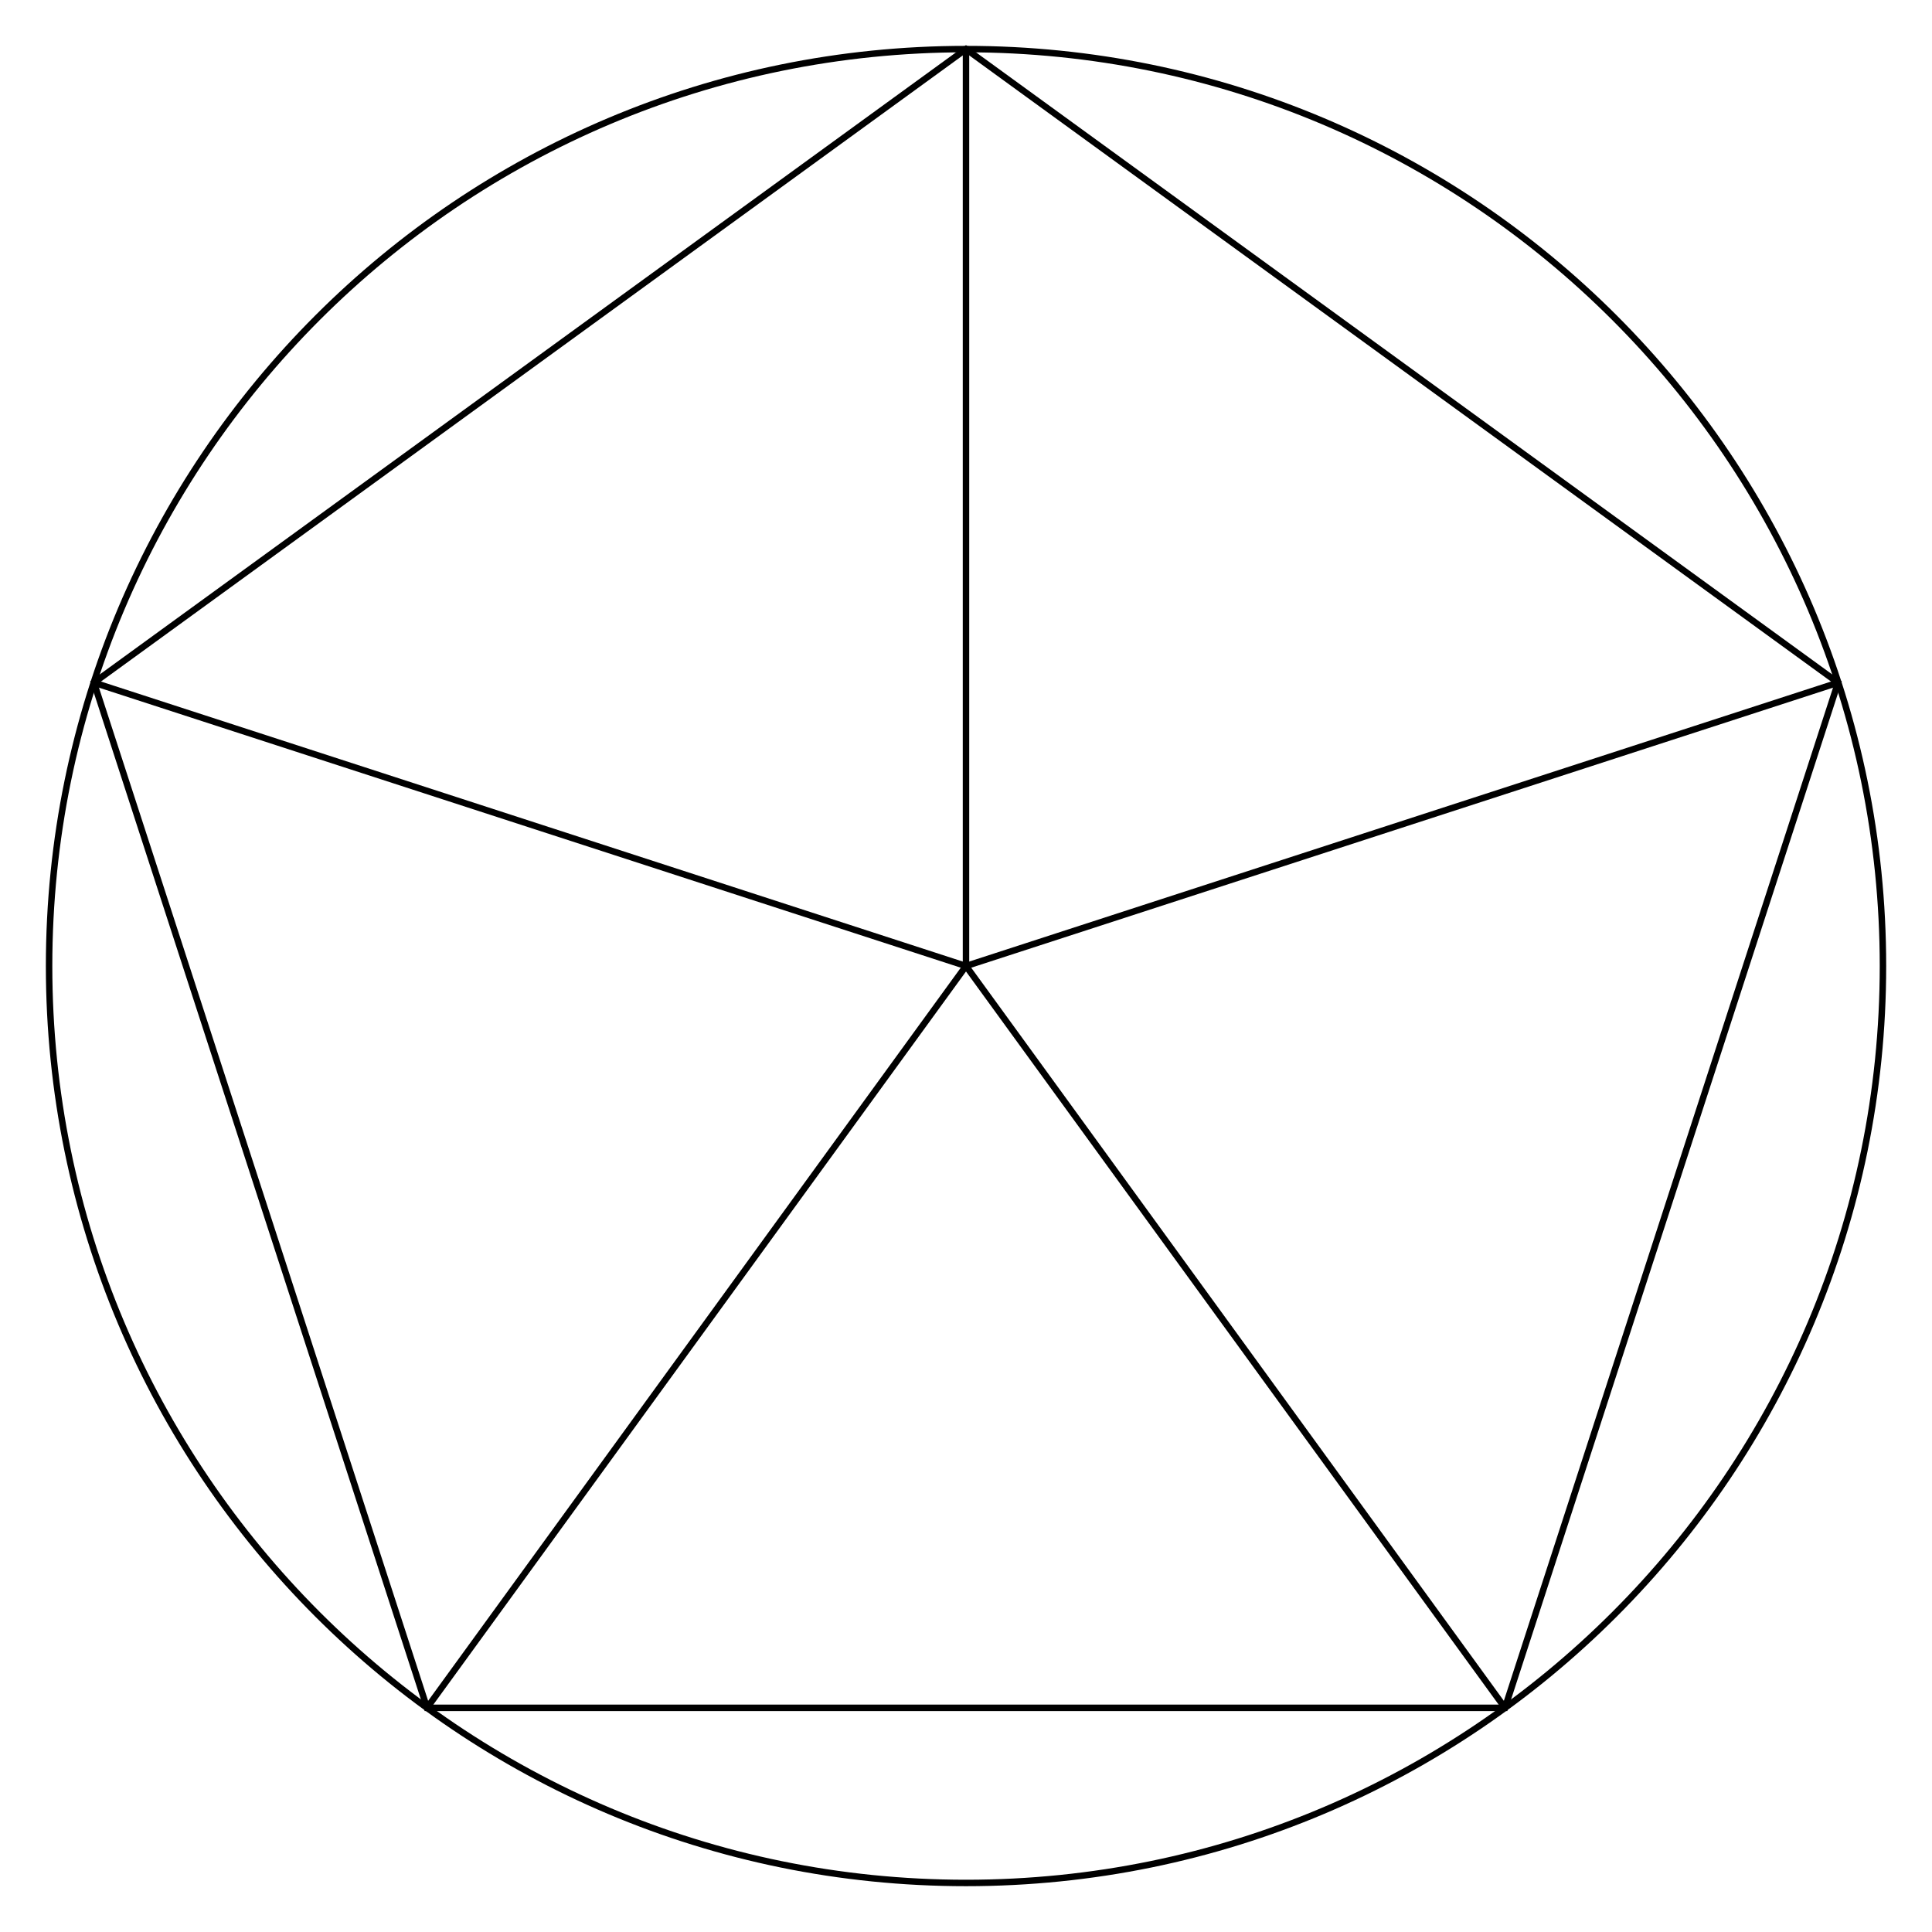
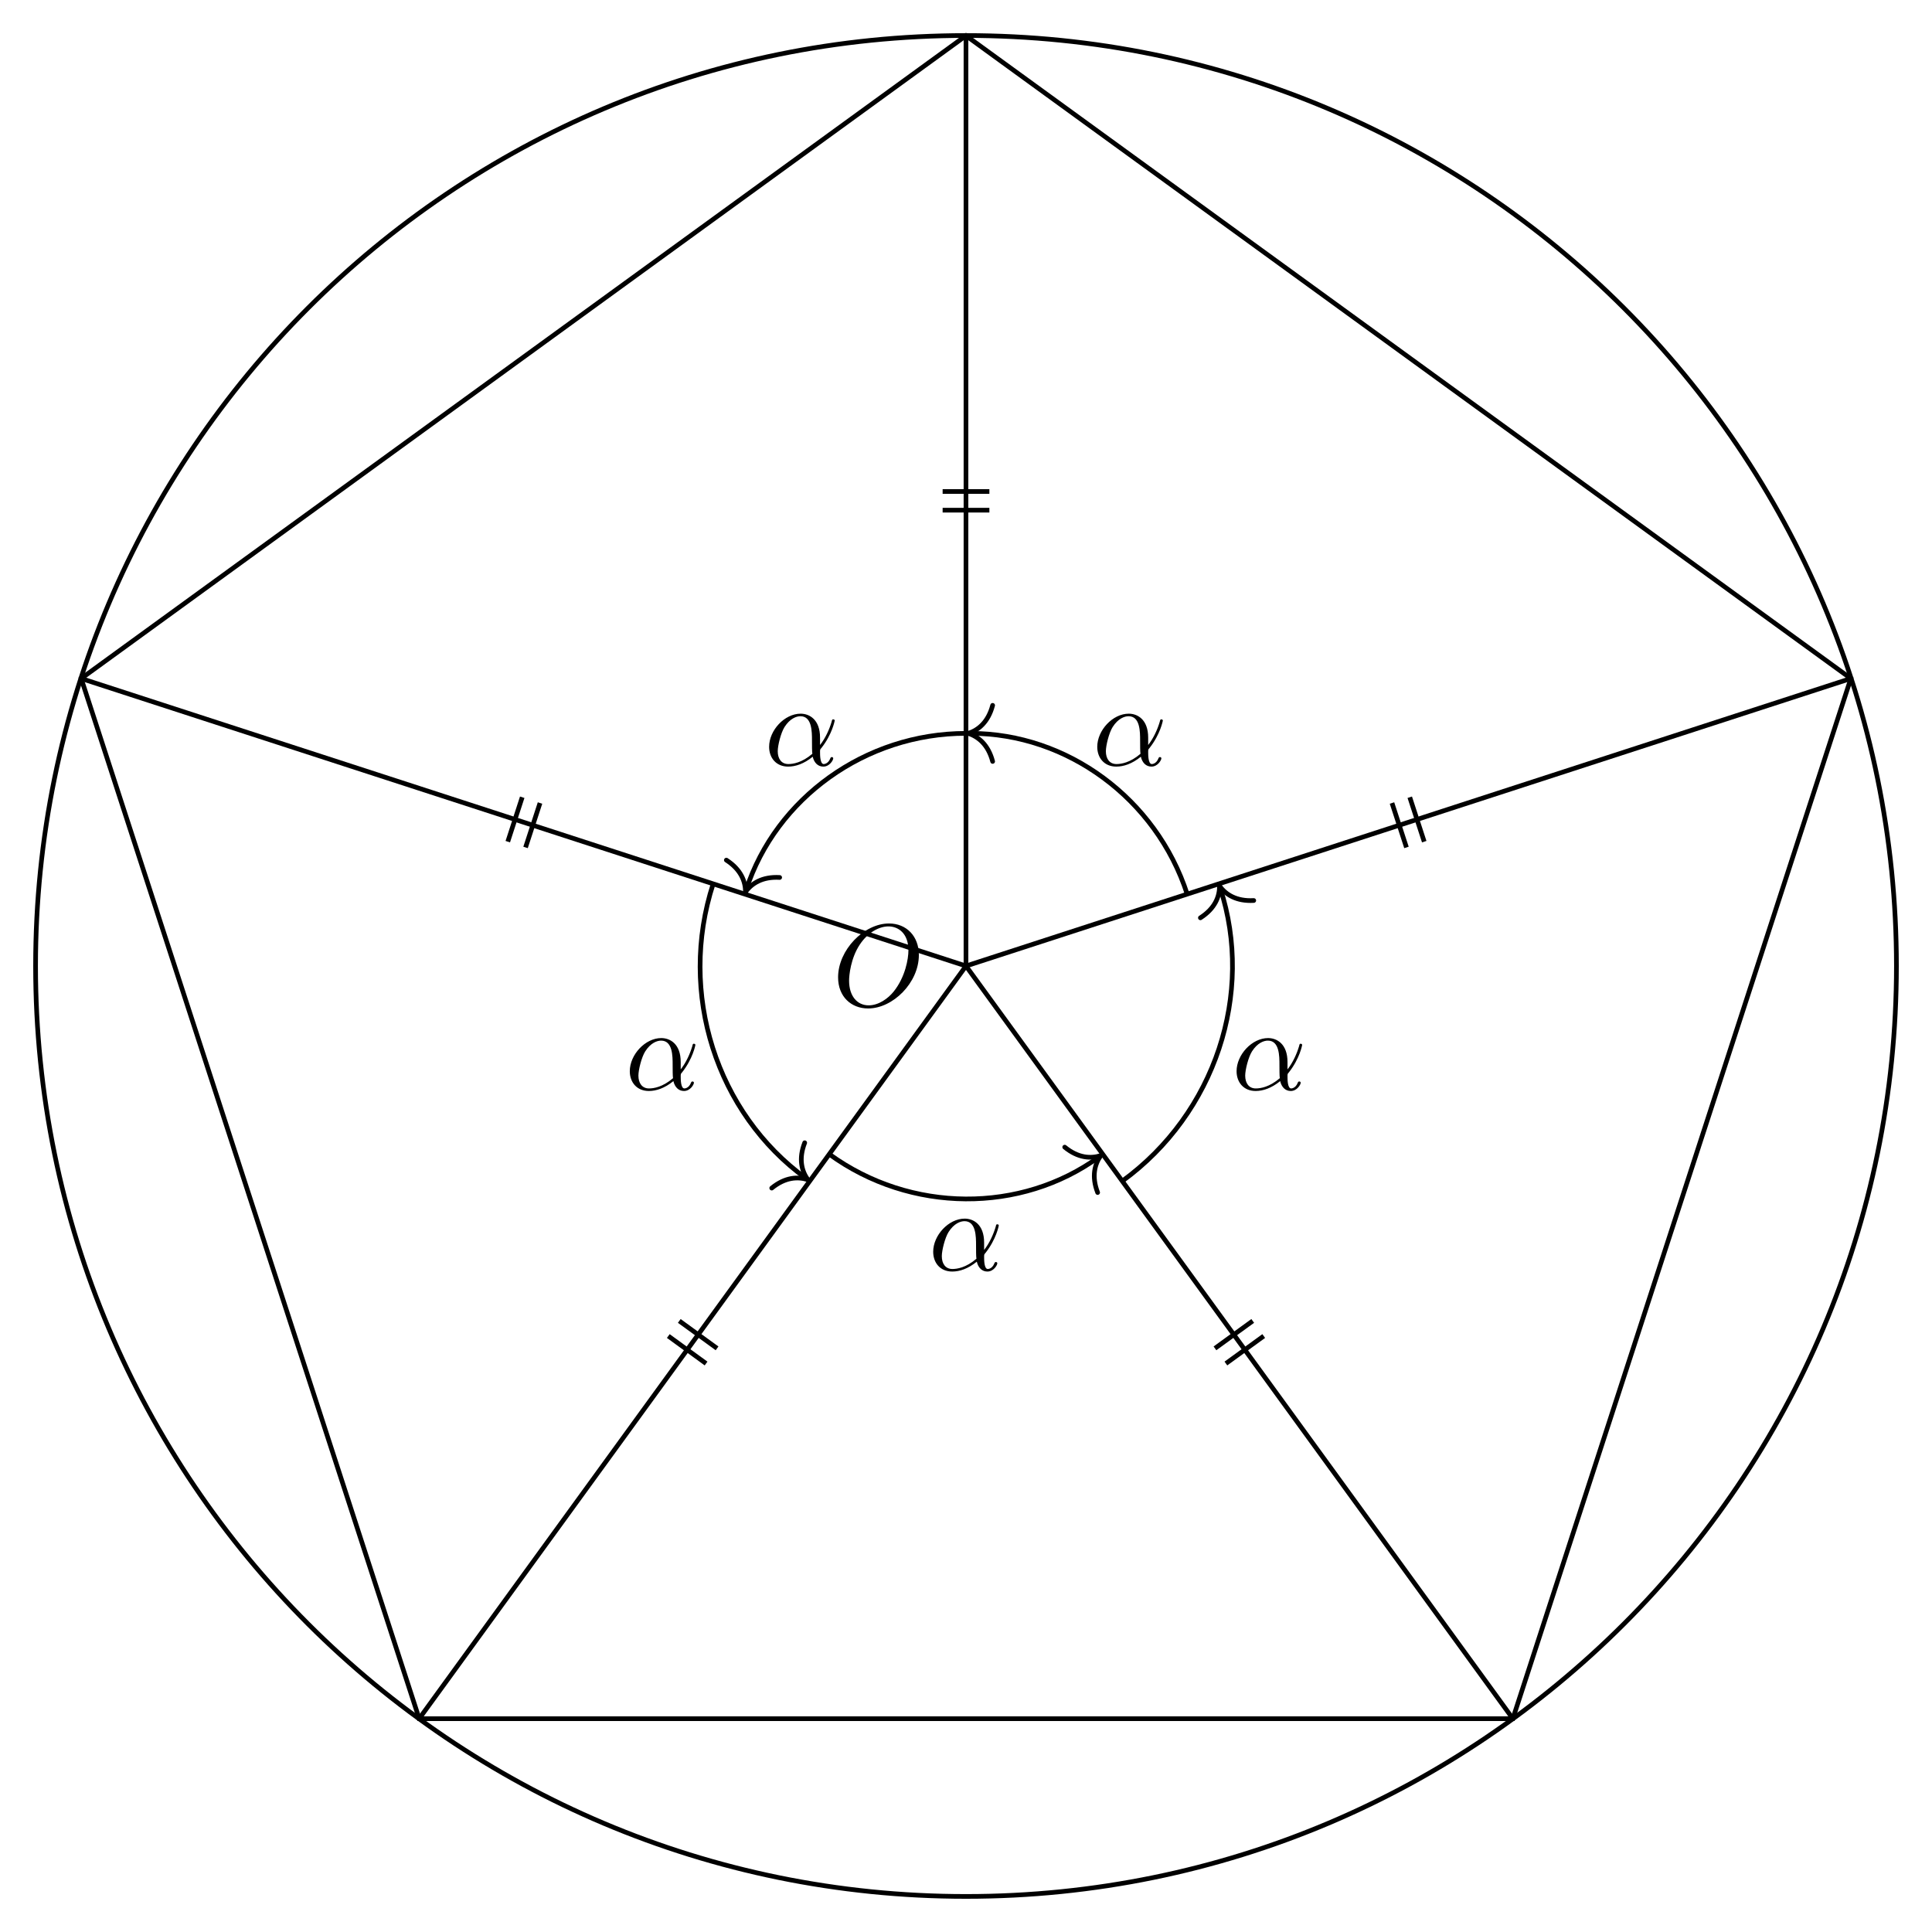
- <svg xmlns="http://www.w3.org/2000/svg" width="119.454pt" height="119.454pt" viewBox="0 0 119.454 119.454">
+ <svg xmlns="http://www.w3.org/2000/svg" xmlns:xlink="http://www.w3.org/1999/xlink" width="164.807pt" height="164.807pt" viewBox="0 0 164.807 164.807">
  <defs>
-     <clipPath id="clip-0">
-       <path clip-rule="nonzero" d="M 0 0 L 119.453 0 L 119.453 119.453 L 0 119.453 Z M 0 0 " />
-     </clipPath>
-     <clipPath id="clip-1">
-       <path clip-rule="nonzero" d="M 0 0 L 119.453 0 L 119.453 112 L 0 112 Z M 0 0 " />
-     </clipPath>
-     <clipPath id="clip-2">
-       <path clip-rule="nonzero" d="M 54 36 L 119.453 36 L 119.453 66 L 54 66 Z M 54 36 " />
-     </clipPath>
+     <g>
+       <g id="glyph-0-0">
+         <path d="M 7.375 -4.344 C 7.375 -5.953 6.312 -7.031 4.828 -7.031 C 2.688 -7.031 0.484 -4.766 0.484 -2.438 C 0.484 -0.781 1.609 0.219 3.047 0.219 C 5.156 0.219 7.375 -1.969 7.375 -4.344 Z M 3.094 -0.047 C 2.109 -0.047 1.422 -0.844 1.422 -2.156 C 1.422 -2.609 1.562 -4.062 2.328 -5.219 C 3.016 -6.266 3.984 -6.781 4.781 -6.781 C 5.594 -6.781 6.484 -6.219 6.484 -4.734 C 6.484 -4.016 6.219 -2.469 5.234 -1.234 C 4.75 -0.625 3.938 -0.047 3.094 -0.047 Z M 3.094 -0.047 " />
+       </g>
+       <g id="glyph-0-1">
+         <path d="M 4.75 -2.359 C 4.75 -3.922 3.828 -4.406 3.094 -4.406 C 1.719 -4.406 0.406 -2.984 0.406 -1.578 C 0.406 -0.641 1 0.109 2.031 0.109 C 2.656 0.109 3.375 -0.125 4.125 -0.734 C 4.25 -0.203 4.578 0.109 5.031 0.109 C 5.562 0.109 5.875 -0.438 5.875 -0.594 C 5.875 -0.672 5.812 -0.703 5.75 -0.703 C 5.688 -0.703 5.656 -0.672 5.625 -0.594 C 5.438 -0.109 5.078 -0.109 5.062 -0.109 C 4.75 -0.109 4.75 -0.891 4.75 -1.125 C 4.75 -1.328 4.75 -1.359 4.859 -1.469 C 5.797 -2.656 6 -3.812 6 -3.812 C 6 -3.844 5.984 -3.922 5.875 -3.922 C 5.781 -3.922 5.781 -3.891 5.734 -3.703 C 5.547 -3.078 5.219 -2.328 4.75 -1.734 Z M 4.094 -0.984 C 3.203 -0.219 2.438 -0.109 2.047 -0.109 C 1.453 -0.109 1.141 -0.562 1.141 -1.203 C 1.141 -1.688 1.406 -2.766 1.719 -3.266 C 2.188 -4 2.734 -4.188 3.078 -4.188 C 4.062 -4.188 4.062 -2.875 4.062 -2.109 C 4.062 -1.734 4.062 -1.156 4.094 -0.984 Z M 4.094 -0.984 " />
+       </g>
+     </g>
  </defs>
-   <g clip-path="url(#clip-0)">
-     <path fill="none" stroke-width="0.399" stroke-linecap="butt" stroke-linejoin="miter" stroke="rgb(0%, 0%, 0%)" stroke-opacity="1" stroke-miterlimit="10" d="M 56.695 0 C 56.695 31.313 31.312 56.692 -0 56.692 C -31.313 56.692 -56.692 31.313 -56.692 0 C -56.692 -31.312 -31.313 -56.695 -0 -56.695 C 31.312 -56.695 56.695 -31.312 56.695 0 Z M 56.695 0 " transform="matrix(1, 0, 0, -1, 59.727, 59.727)" />
+   <path fill="none" stroke-width="0.399" stroke-linecap="butt" stroke-linejoin="miter" stroke="rgb(0%, 0%, 0%)" stroke-opacity="1" stroke-miterlimit="10" d="M 79.369 0.001 C 79.369 43.837 43.834 79.372 -0.002 79.372 C -43.838 79.372 -79.369 43.837 -79.369 0.001 C -79.369 -43.835 -43.838 -79.37 -0.002 -79.37 C 43.834 -79.37 79.369 -43.835 79.369 0.001 Z M 79.369 0.001 " transform="matrix(1, 0, 0, -1, 82.404, 82.403)" />
+   <path fill="none" stroke-width="0.399" stroke-linecap="butt" stroke-linejoin="miter" stroke="rgb(0%, 0%, 0%)" stroke-opacity="1" stroke-miterlimit="10" d="M -0.002 79.36 L -75.478 24.524 L -46.646 -64.206 L 46.647 -64.206 L 75.479 24.524 Z M -0.002 79.36 " transform="matrix(1, 0, 0, -1, 82.404, 82.403)" />
+   <path fill="none" stroke-width="0.399" stroke-linecap="butt" stroke-linejoin="miter" stroke="rgb(0%, 0%, 0%)" stroke-opacity="1" stroke-miterlimit="10" d="M -0.002 0.001 L -0.002 79.36 " transform="matrix(1, 0, 0, -1, 82.404, 82.403)" />
+   <path fill="none" stroke-width="0.399" stroke-linecap="butt" stroke-linejoin="miter" stroke="rgb(0%, 0%, 0%)" stroke-opacity="1" stroke-miterlimit="10" d="M -0.002 0.001 L -75.478 24.524 " transform="matrix(1, 0, 0, -1, 82.404, 82.403)" />
+   <path fill="none" stroke-width="0.399" stroke-linecap="butt" stroke-linejoin="miter" stroke="rgb(0%, 0%, 0%)" stroke-opacity="1" stroke-miterlimit="10" d="M -0.002 0.001 L -46.646 -64.206 " transform="matrix(1, 0, 0, -1, 82.404, 82.403)" />
+   <path fill="none" stroke-width="0.399" stroke-linecap="butt" stroke-linejoin="miter" stroke="rgb(0%, 0%, 0%)" stroke-opacity="1" stroke-miterlimit="10" d="M -0.002 0.001 L 46.647 -64.206 " transform="matrix(1, 0, 0, -1, 82.404, 82.403)" />
+   <path fill="none" stroke-width="0.399" stroke-linecap="butt" stroke-linejoin="miter" stroke="rgb(0%, 0%, 0%)" stroke-opacity="1" stroke-miterlimit="10" d="M -0.002 0.001 L 75.479 24.524 " transform="matrix(1, 0, 0, -1, 82.404, 82.403)" />
+   <g fill="rgb(0%, 0%, 0%)" fill-opacity="1">
+     <use xlink:href="#glyph-0-0" x="71.008" y="85.807" />
  </g>
-   <g clip-path="url(#clip-1)">
-     <path fill="none" stroke-width="0.399" stroke-linecap="butt" stroke-linejoin="miter" stroke="rgb(0%, 0%, 0%)" stroke-opacity="1" stroke-miterlimit="10" d="M -0 56.692 L -53.918 17.52 L -33.325 -45.867 L 33.324 -45.867 L 53.918 17.52 Z M -0 56.692 " transform="matrix(1, 0, 0, -1, 59.727, 59.727)" />
+   <path fill="none" stroke-width="0.399" stroke-linecap="butt" stroke-linejoin="miter" stroke="rgb(0%, 0%, 0%)" stroke-opacity="1" stroke-miterlimit="10" d="M -1.994 40.477 L 1.994 40.477 M -1.994 38.883 L 1.994 38.883 " transform="matrix(1, 0, 0, -1, 82.404, 82.403)" />
+   <path fill="none" stroke-width="0.399" stroke-linecap="butt" stroke-linejoin="miter" stroke="rgb(0%, 0%, 0%)" stroke-opacity="1" stroke-miterlimit="10" d="M -39.088 10.606 L -37.857 14.395 M -37.572 10.114 L -36.338 13.903 " transform="matrix(1, 0, 0, -1, 82.404, 82.403)" />
+   <path fill="none" stroke-width="0.399" stroke-linecap="butt" stroke-linejoin="miter" stroke="rgb(0%, 0%, 0%)" stroke-opacity="1" stroke-miterlimit="10" d="M -22.174 -33.91 L -25.396 -31.566 M -21.236 -32.617 L -24.459 -30.277 " transform="matrix(1, 0, 0, -1, 82.404, 82.403)" />
+   <path fill="none" stroke-width="0.399" stroke-linecap="butt" stroke-linejoin="miter" stroke="rgb(0%, 0%, 0%)" stroke-opacity="1" stroke-miterlimit="10" d="M 25.397 -31.566 L 22.17 -33.91 M 24.459 -30.277 L 21.237 -32.617 " transform="matrix(1, 0, 0, -1, 82.404, 82.403)" />
+   <path fill="none" stroke-width="0.399" stroke-linecap="butt" stroke-linejoin="miter" stroke="rgb(0%, 0%, 0%)" stroke-opacity="1" stroke-miterlimit="10" d="M 37.854 14.395 L 39.088 10.606 M 36.338 13.903 L 37.573 10.114 " transform="matrix(1, 0, 0, -1, 82.404, 82.403)" />
+   <path fill="none" stroke-width="0.399" stroke-linecap="butt" stroke-linejoin="miter" stroke="rgb(0%, 0%, 0%)" stroke-opacity="1" stroke-miterlimit="10" d="M -0.002 19.844 C -8.595 19.844 -16.216 14.305 -18.748 6.512 " transform="matrix(1, 0, 0, -1, 82.404, 82.403)" />
+   <path fill="none" stroke-width="0.399" stroke-linecap="round" stroke-linejoin="round" stroke="rgb(0%, 0%, 0%)" stroke-opacity="1" stroke-miterlimit="10" d="M -2.071 2.391 C -1.695 0.956 -0.85 0.278 0 -0 C -0.849 -0.281 -1.693 -0.957 -2.074 -2.391 " transform="matrix(-0.30899, 0.95107, 0.95107, 0.30899, 63.5942, 76.08203)" />
+   <g fill="rgb(0%, 0%, 0%)" fill-opacity="1">
+     <use xlink:href="#glyph-0-1" x="65.203" y="65.285" />
  </g>
-   <path fill="none" stroke-width="0.399" stroke-linecap="butt" stroke-linejoin="miter" stroke="rgb(0%, 0%, 0%)" stroke-opacity="1" stroke-miterlimit="10" d="M -0 0 L -0 56.692 " transform="matrix(1, 0, 0, -1, 59.727, 59.727)" />
-   <path fill="none" stroke-width="0.399" stroke-linecap="butt" stroke-linejoin="miter" stroke="rgb(0%, 0%, 0%)" stroke-opacity="1" stroke-miterlimit="10" d="M -0 0 L -53.918 17.52 " transform="matrix(1, 0, 0, -1, 59.727, 59.727)" />
-   <path fill="none" stroke-width="0.399" stroke-linecap="butt" stroke-linejoin="miter" stroke="rgb(0%, 0%, 0%)" stroke-opacity="1" stroke-miterlimit="10" d="M -0 0 L -33.325 -45.867 " transform="matrix(1, 0, 0, -1, 59.727, 59.727)" />
-   <path fill="none" stroke-width="0.399" stroke-linecap="butt" stroke-linejoin="miter" stroke="rgb(0%, 0%, 0%)" stroke-opacity="1" stroke-miterlimit="10" d="M -0 0 L 33.324 -45.867 " transform="matrix(1, 0, 0, -1, 59.727, 59.727)" />
-   <g clip-path="url(#clip-2)">
-     <path fill="none" stroke-width="0.399" stroke-linecap="butt" stroke-linejoin="miter" stroke="rgb(0%, 0%, 0%)" stroke-opacity="1" stroke-miterlimit="10" d="M -0 0 L 53.918 17.52 " transform="matrix(1, 0, 0, -1, 59.727, 59.727)" />
+   <path fill="none" stroke-width="0.399" stroke-linecap="butt" stroke-linejoin="miter" stroke="rgb(0%, 0%, 0%)" stroke-opacity="1" stroke-miterlimit="10" d="M -21.568 7.008 C -24.603 -2.335 -21.275 -12.574 -13.65 -18.113 " transform="matrix(1, 0, 0, -1, 82.404, 82.403)" />
+   <path fill="none" stroke-width="0.399" stroke-linecap="round" stroke-linejoin="round" stroke="rgb(0%, 0%, 0%)" stroke-opacity="1" stroke-miterlimit="10" d="M -2.07 2.392 C -1.694 0.956 -0.85 0.28 0.001 -0 C -0.849 -0.279 -1.695 -0.956 -2.073 -2.39 " transform="matrix(0.809, 0.58777, 0.58777, -0.809, 68.91366, 100.6325)" />
+   <g fill="rgb(0%, 0%, 0%)" fill-opacity="1">
+     <use xlink:href="#glyph-0-1" x="53.318" y="92.957" />
+   </g>
+   <path fill="none" stroke-width="0.399" stroke-linecap="butt" stroke-linejoin="miter" stroke="rgb(0%, 0%, 0%)" stroke-opacity="1" stroke-miterlimit="10" d="M -11.662 -16.054 C -4.709 -21.105 4.709 -21.105 11.342 -16.288 " transform="matrix(1, 0, 0, -1, 82.404, 82.403)" />
+   <path fill="none" stroke-width="0.399" stroke-linecap="round" stroke-linejoin="round" stroke="rgb(0%, 0%, 0%)" stroke-opacity="1" stroke-miterlimit="10" d="M -2.071 2.392 C -1.695 0.955 -0.85 0.278 -0 -0.001 C -0.848 -0.278 -1.694 -0.957 -2.074 -2.391 " transform="matrix(0.809, -0.58777, -0.58777, -0.809, 93.9057, 98.57324)" />
+   <g fill="rgb(0%, 0%, 0%)" fill-opacity="1">
+     <use xlink:href="#glyph-0-1" x="79.199" y="108.359" />
+   </g>
+   <path fill="none" stroke-width="0.399" stroke-linecap="butt" stroke-linejoin="miter" stroke="rgb(0%, 0%, 0%)" stroke-opacity="1" stroke-miterlimit="10" d="M 13.33 -18.347 C 21.276 -12.574 24.604 -2.335 21.69 6.63 " transform="matrix(1, 0, 0, -1, 82.404, 82.403)" />
+   <path fill="none" stroke-width="0.399" stroke-linecap="round" stroke-linejoin="round" stroke="rgb(0%, 0%, 0%)" stroke-opacity="1" stroke-miterlimit="10" d="M -2.07 2.391 C -1.695 0.955 -0.851 0.278 -0 0.002 C -0.852 -0.28 -1.692 -0.956 -2.072 -2.393 " transform="matrix(-0.30899, -0.95107, -0.95107, 0.30899, 104.033, 75.58502)" />
+   <g fill="rgb(0%, 0%, 0%)" fill-opacity="1">
+     <use xlink:href="#glyph-0-1" x="105.079" y="92.957" />
+   </g>
+   <path fill="none" stroke-width="0.399" stroke-linecap="butt" stroke-linejoin="miter" stroke="rgb(0%, 0%, 0%)" stroke-opacity="1" stroke-miterlimit="10" d="M 18.869 6.13 C 16.217 14.305 8.596 19.844 0.397 19.844 " transform="matrix(1, 0, 0, -1, 82.404, 82.403)" />
+   <path fill="none" stroke-width="0.399" stroke-linecap="round" stroke-linejoin="round" stroke="rgb(0%, 0%, 0%)" stroke-opacity="1" stroke-miterlimit="10" d="M -2.073 2.393 C -1.694 0.955 -0.85 0.28 0.002 -0.002 C -0.85 -0.279 -1.694 -0.955 -2.073 -2.392 " transform="matrix(-1, 0, 0, 1, 82.60325, 62.56032)" />
+   <g fill="rgb(0%, 0%, 0%)" fill-opacity="1">
+     <use xlink:href="#glyph-0-1" x="93.194" y="65.285" />
  </g>
</svg>
